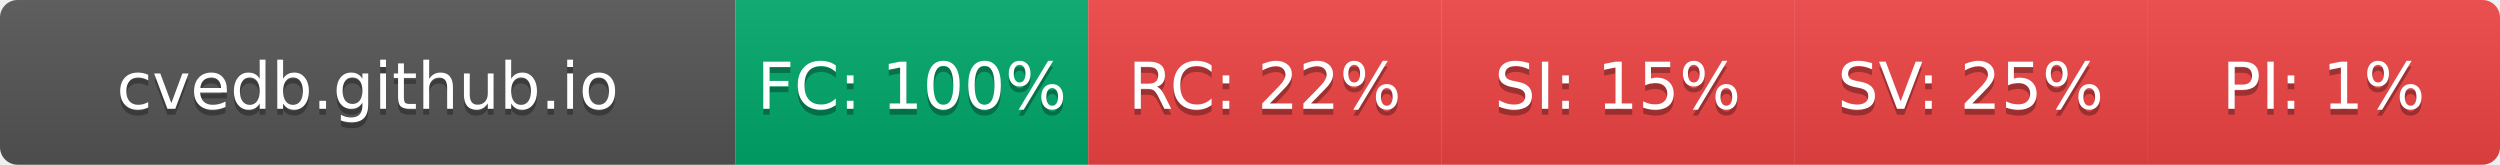
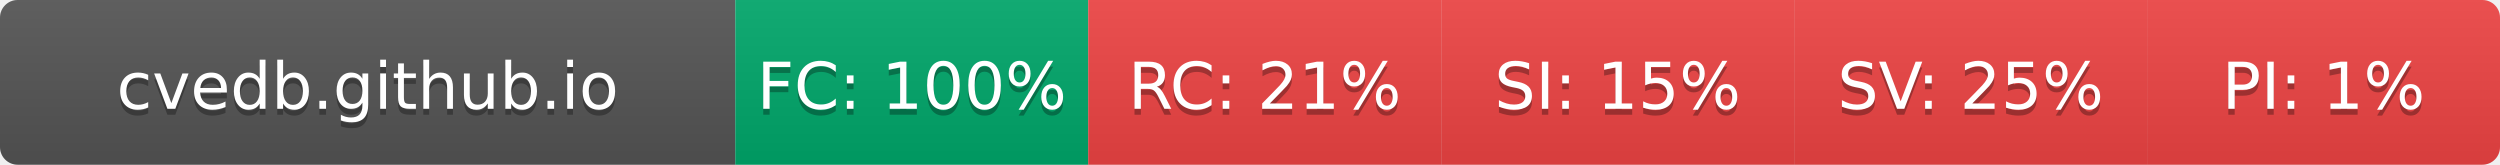
- <svg xmlns="http://www.w3.org/2000/svg" width="425" height="28" role="img" aria-label="cvedb.github.io: FC:100% RC:22% SI:15% SV:25% PI:1%">
+ <svg xmlns="http://www.w3.org/2000/svg" width="425" height="28" role="img" aria-label="cvedb.github.io: FC:100% RC:21% SI:15% SV:25% PI:1%">
  <linearGradient id="s" x2="0" y2="100%">
    <stop offset="0" stop-color="#bbb" stop-opacity=".1" />
    <stop offset="1" stop-opacity=".1" />
  </linearGradient>
  <clipPath id="r">
    <rect width="425" height="28" rx="3" fill="#fff" />
  </clipPath>
  <g clip-path="url(#r)">
    <rect width="125" height="28" fill="#555" />
    <rect x="125" width="60" height="28" fill="#00A86B" />
    <rect x="185" width="60" height="28" fill="#EF4444" />
    <rect x="245" width="60" height="28" fill="#EF4444" />
    <rect x="305" width="60" height="28" fill="#EF4444" />
    <rect x="365" width="60" height="28" fill="#EF4444" />
    <rect width="425" height="28" fill="url(#s)" />
  </g>
  <g fill="#fff" text-anchor="middle" font-family="Verdana,Geneva,DejaVu Sans,sans-serif" text-rendering="geometricPrecision" font-size="110">
    <text aria-hidden="true" x="625" y="195" fill="#010101" fill-opacity=".3" transform="scale(.1)" textLength="1050">cvedb.github.io</text>
    <text x="625" y="185" transform="scale(.1)" fill="#fff" textLength="1050">cvedb.github.io</text>
    <text aria-hidden="true" x="1550" y="195" fill="#010101" fill-opacity=".3" transform="scale(.1)" textLength="440">FC: 100%</text>
    <text x="1550" y="185" transform="scale(.1)" fill="#fff" textLength="440">FC: 100%</text>
-     <text aria-hidden="true" x="2150" y="195" fill="#010101" fill-opacity=".3" transform="scale(.1)" textLength="385">RC: 22%</text>
-     <text x="2150" y="185" transform="scale(.1)" fill="#fff" textLength="385">RC: 22%</text>
+     <text aria-hidden="true" x="2150" y="195" fill="#010101" fill-opacity=".3" transform="scale(.1)" textLength="385">RC: 21%</text>
+     <text x="2150" y="185" transform="scale(.1)" fill="#fff" textLength="385">RC: 21%</text>
    <text aria-hidden="true" x="2750" y="195" fill="#010101" fill-opacity=".3" transform="scale(.1)" textLength="385">SI: 15%</text>
    <text x="2750" y="185" transform="scale(.1)" fill="#fff" textLength="385">SI: 15%</text>
    <text aria-hidden="true" x="3350" y="195" fill="#010101" fill-opacity=".3" transform="scale(.1)" textLength="385">SV: 25%</text>
    <text x="3350" y="185" transform="scale(.1)" fill="#fff" textLength="385">SV: 25%</text>
    <text aria-hidden="true" x="3950" y="195" fill="#010101" fill-opacity=".3" transform="scale(.1)" textLength="330">PI: 1%</text>
    <text x="3950" y="185" transform="scale(.1)" fill="#fff" textLength="330">PI: 1%</text>
  </g>
</svg>
